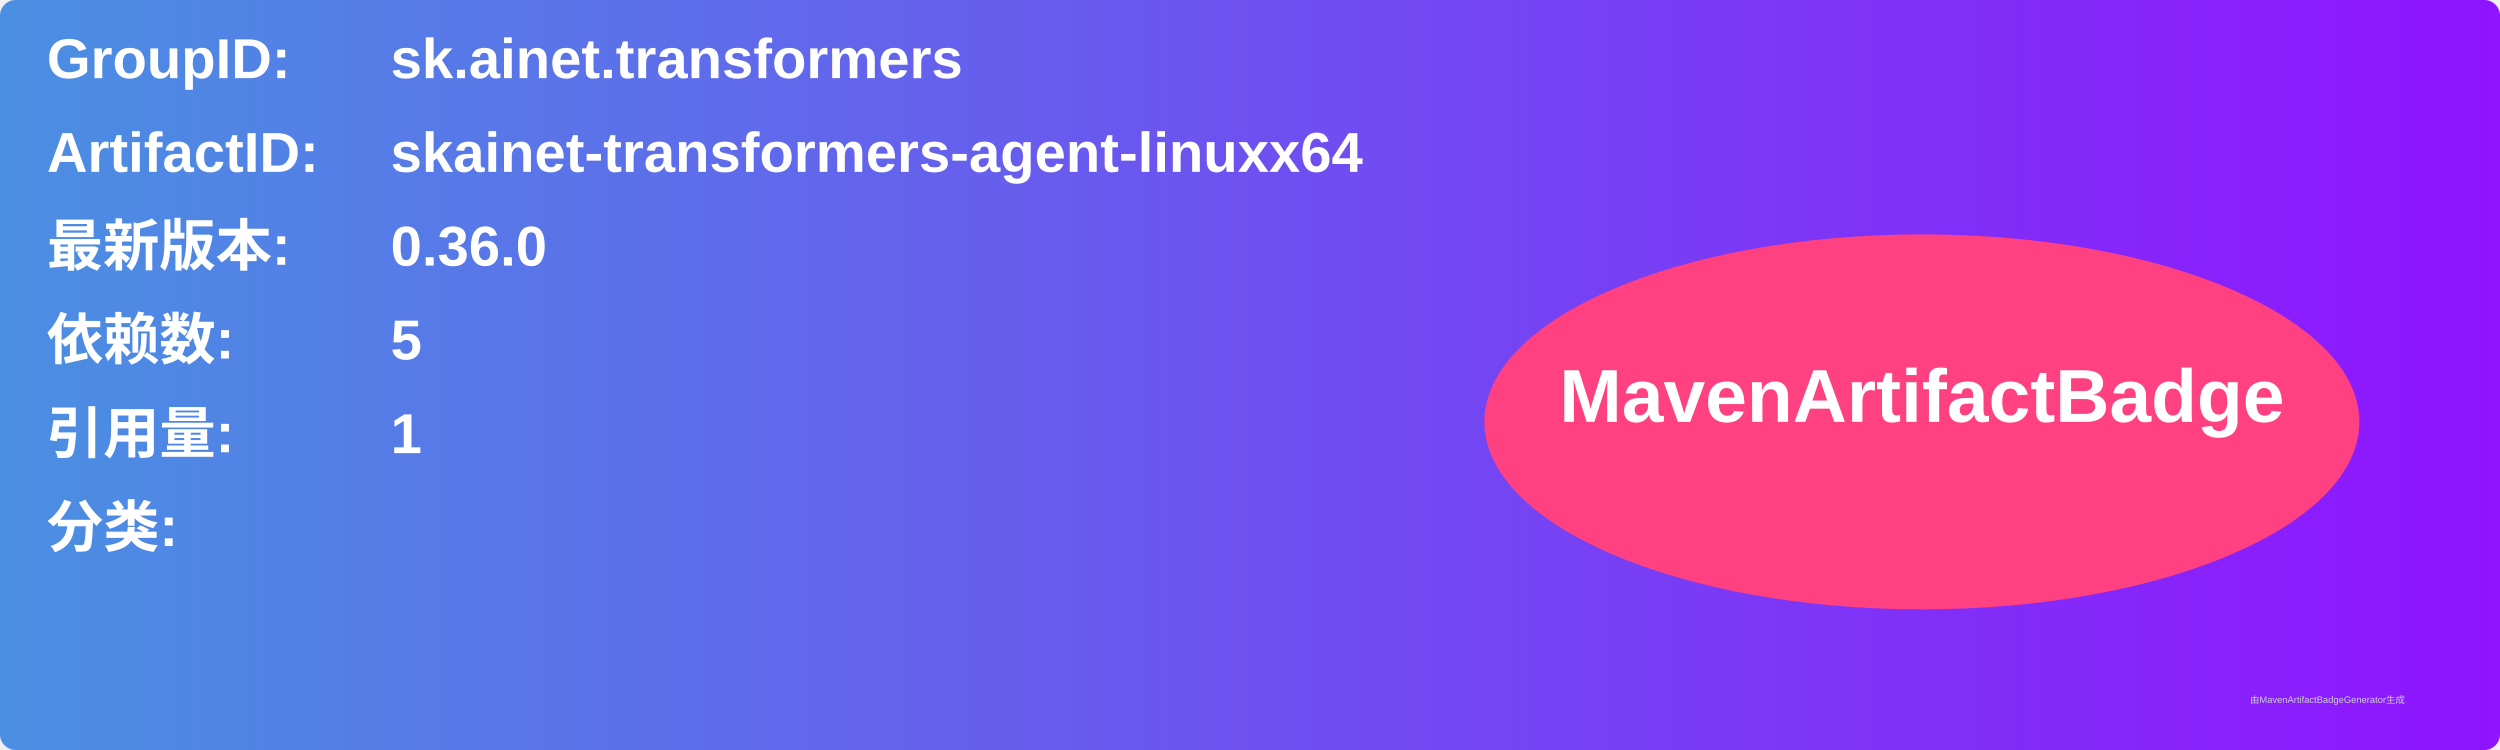
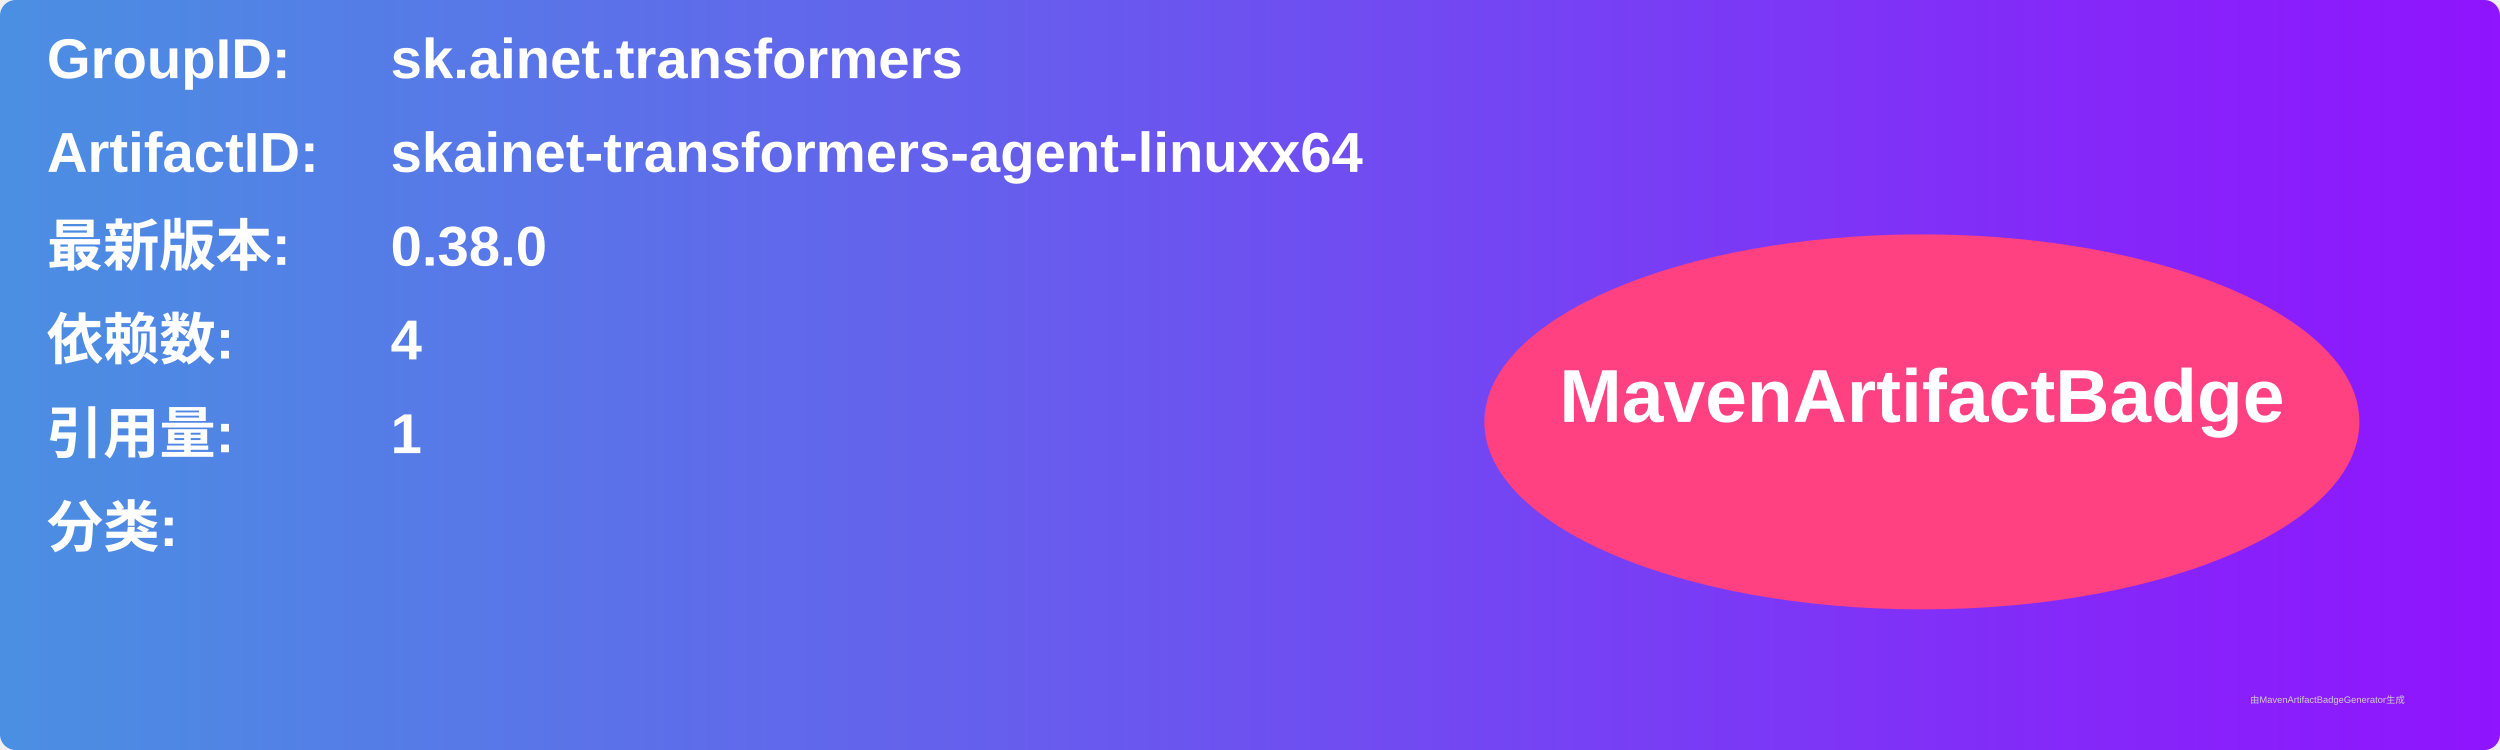
<svg xmlns="http://www.w3.org/2000/svg" width="800" height="240" viewBox="0 0 800 240">
  <linearGradient id="grad" x1="0%" y1="0%" x2="100%" y2="0%">
    <stop offset="0%" stop-color="#4a90e2" />
    <stop offset="100%" stop-color="#9013fe" />
  </linearGradient>
  <rect width="100%" height="100%" rx="5" ry="5" fill="url(#grad)" />
  <g transform="translate(15, 15)">
    <text x="0" y="10" font-family="Arial" font-size="18" fill="white" font-weight="bold" width="260">GroupID:</text>
    <text x="110" y="10" font-family="Arial" font-size="18" fill="white" font-weight="bold" width="460">sk.ainet.transformers</text>
    <text x="0" y="40" font-family="Arial" font-size="18" fill="white" font-weight="bold" width="260">ArtifactID:</text>
    <text x="110" y="40" font-family="Arial" font-size="18" fill="white" font-weight="bold" width="460">skainet-transformers-agent-linuxx64</text>
    <text x="0" y="70" font-family="Arial" font-size="18" fill="white" font-weight="bold">最新版本:</text>
    <text x="110" y="70" font-family="Arial" font-size="18" fill="white" font-weight="bold">
-       <tspan font-weight="bold">0.36.0</tspan>
+       <tspan font-weight="bold">0.38.0</tspan>
    </text>
    <text x="0" y="100" font-family="Arial" font-size="18" fill="white" font-weight="bold">依赖数: </text>
    <text x="110" y="100" font-family="Arial" font-size="18" fill="white">
-       <tspan font-weight="bold">5</tspan>
+       <tspan font-weight="bold">4</tspan>
    </text>
    <text x="0" y="130" font-family="Arial" font-size="18" fill="white" font-weight="bold">引用量: </text>
    <text x="110" y="130" font-family="Arial" font-size="18" fill="white">
      <tspan font-weight="bold">1</tspan>
    </text>
    <text x="0" y="160" font-family="Arial" font-size="18" fill="white" font-weight="bold">分类:</text>
    <text x="10" y="190" font-family="Arial" font-size="10" fill="white">
      <tspan font-weight="bold" />
    </text>
    <ellipse cx="600" cy="120" rx="140" ry="60" fill="#ff4081" />
    <text x="600" y="120" text-anchor="middle" font-family="Arial" font-size="24" fill="white" font-weight="bold">MavenArtifactBadge</text>
  </g>
  <text x="720" y="225" font-family="Arial" font-size="3" fill="#d0d0d0">由MavenArtifactBadgeGenerator生成</text>
</svg>
